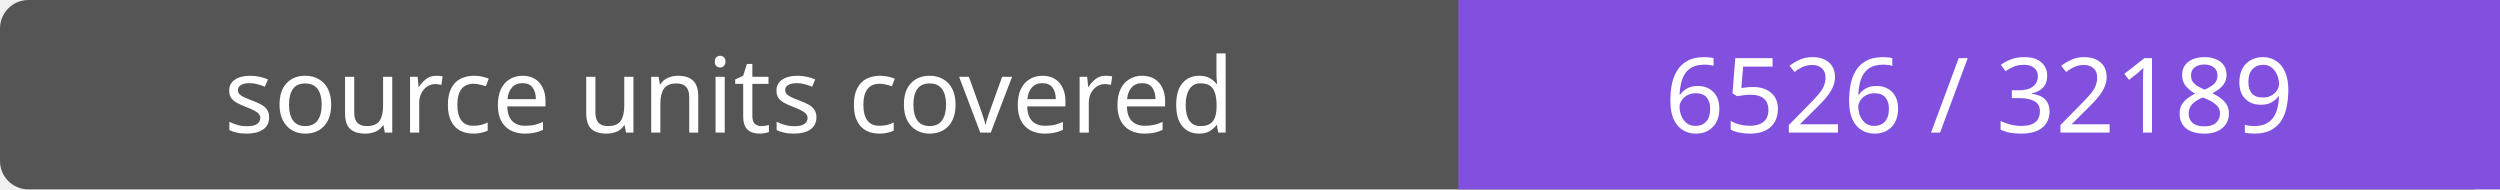
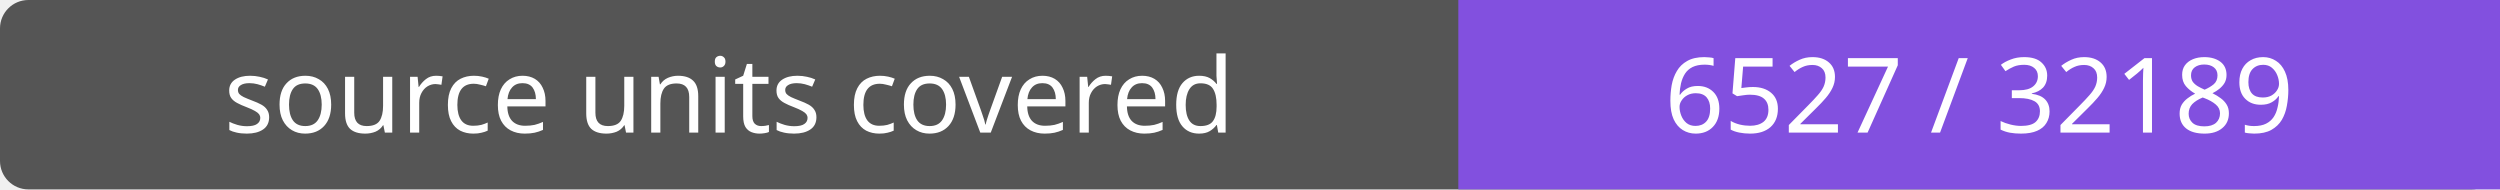
- <svg xmlns="http://www.w3.org/2000/svg" width="264" height="20" role="img" aria-label="source units covered: 6526 / 32189">
+ <svg xmlns="http://www.w3.org/2000/svg" width="264" height="20" role="img" aria-label="source units covered: 6527 / 32189">
  <rect width="264" height="20" rx="3" fill="#555" />
  <path fill="#8250df" d="M154 0h110v20H154z" />
  <g fill="#fff" text-anchor="middle" font-family="Verdana,sans-serif" font-size="11">
    <text x="77.0" y="14">source units covered</text>
-     <text x="209.0" y="14">6526 / 32189</text>
+     <text x="209.0" y="14">6527 / 32189</text>
  </g>
</svg>
